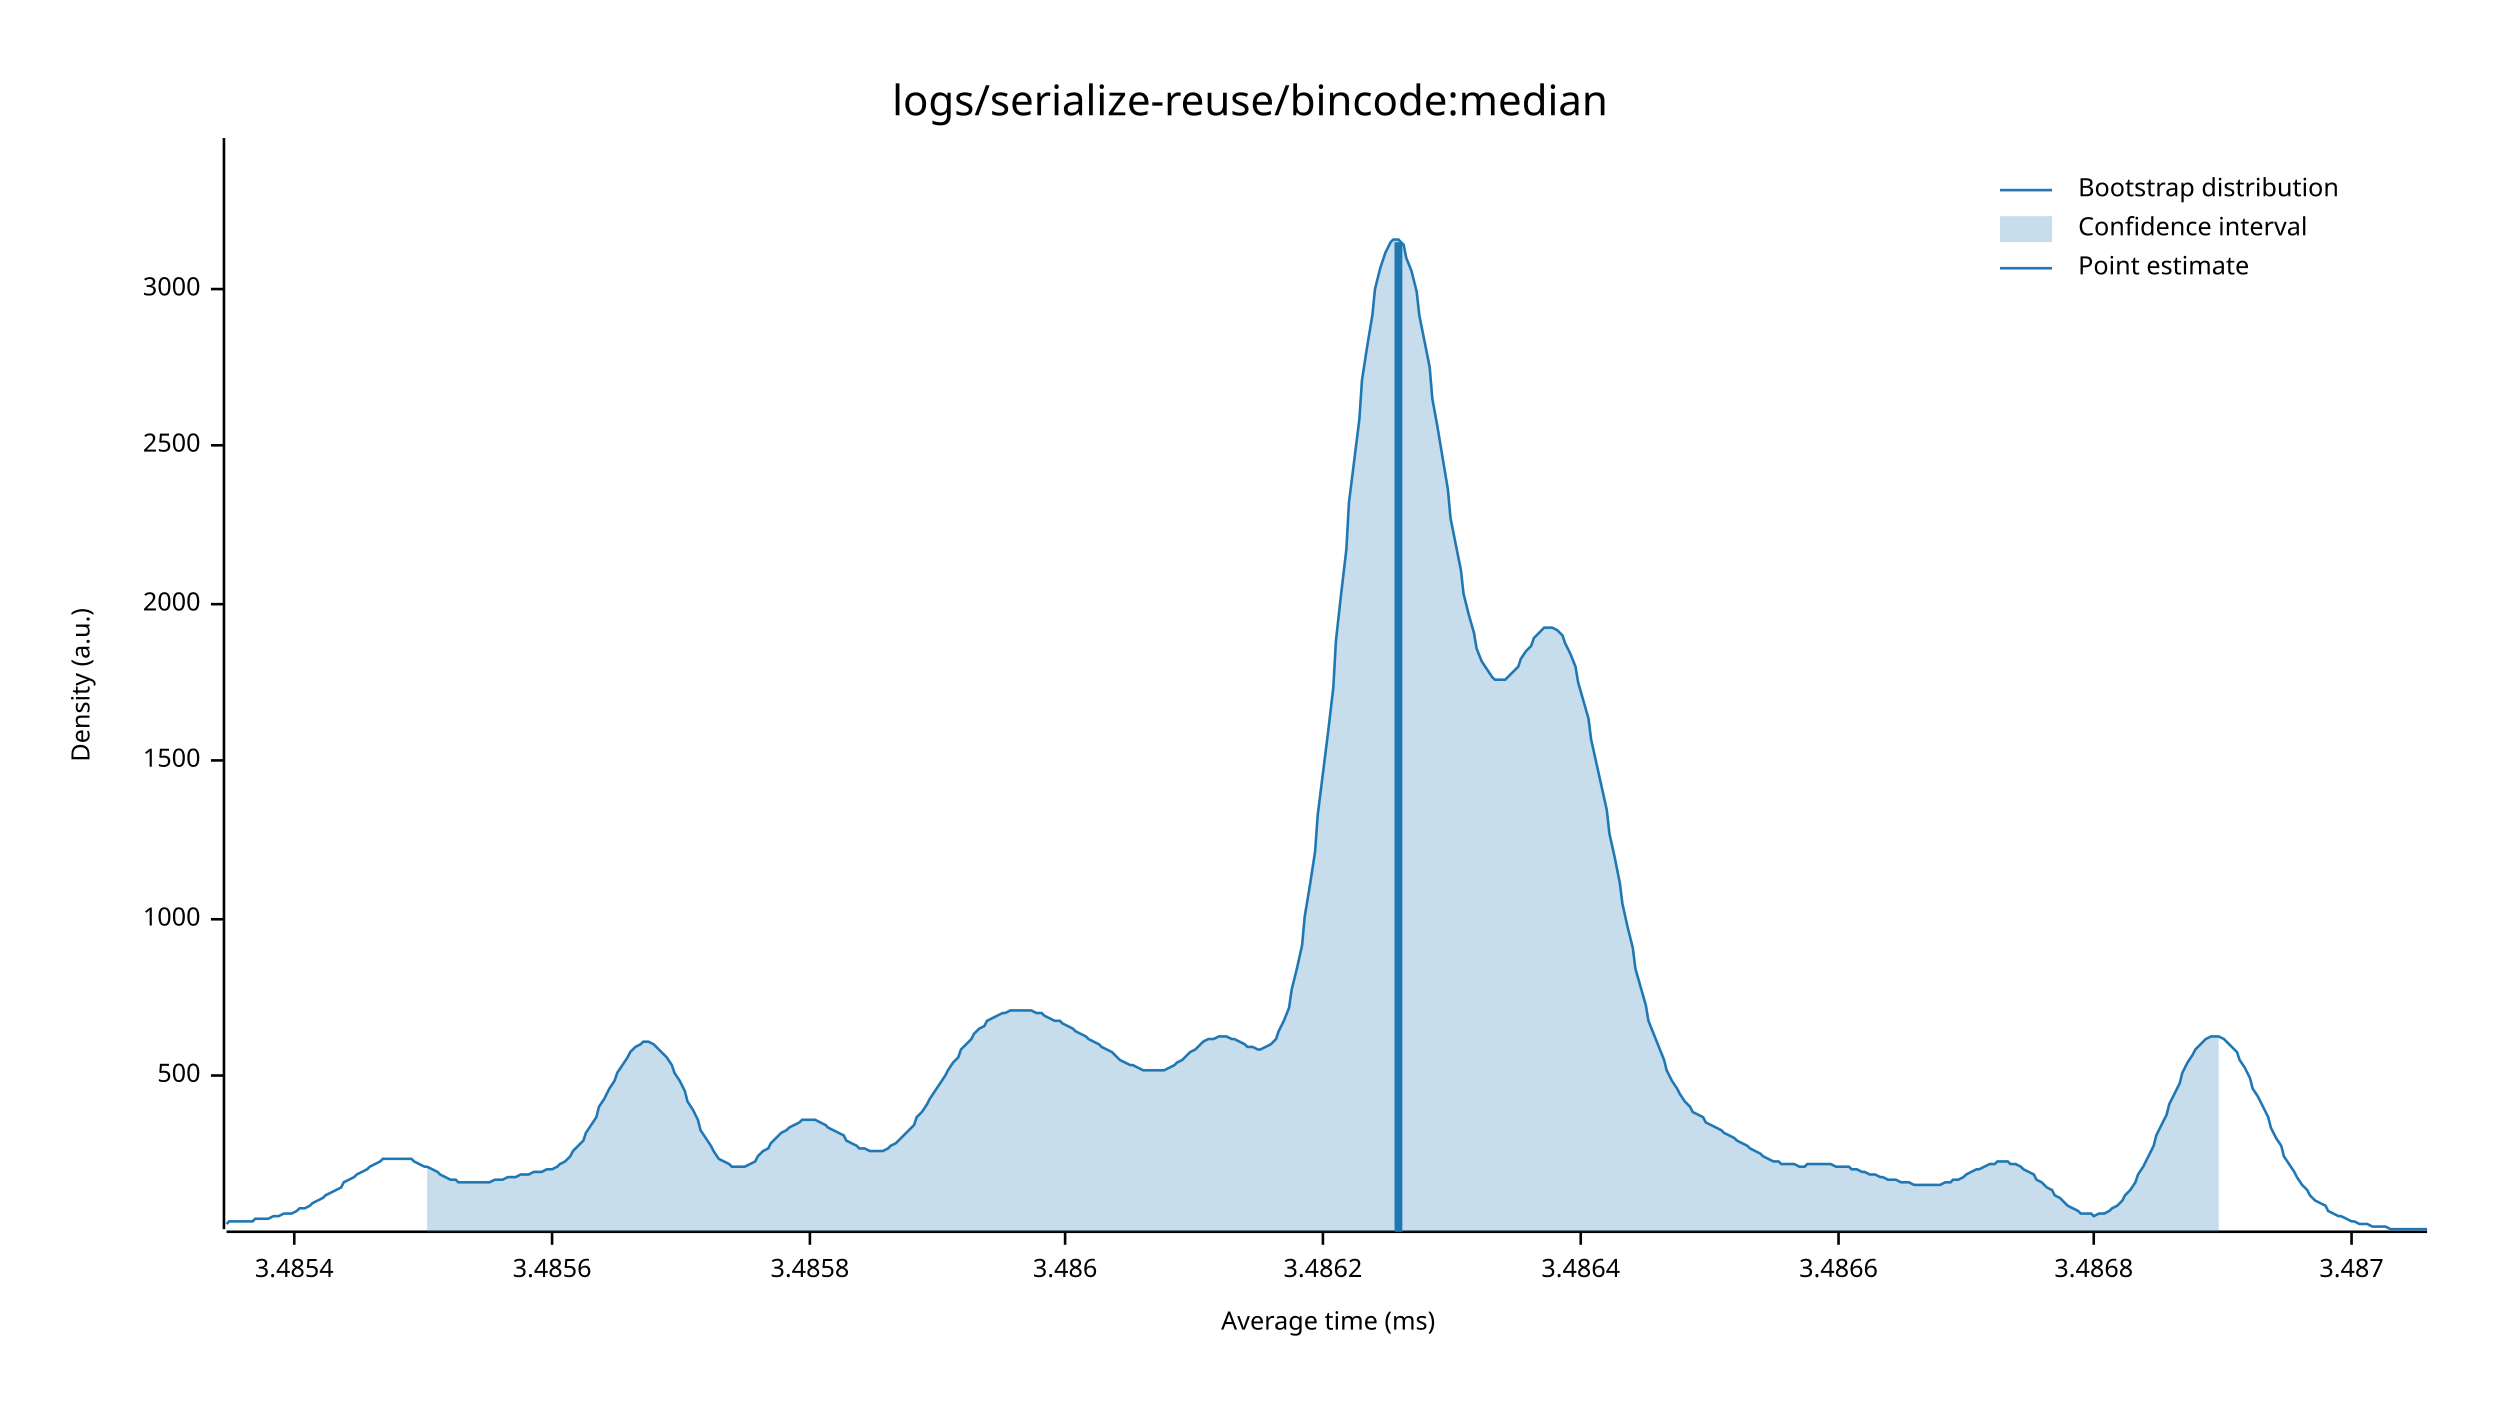
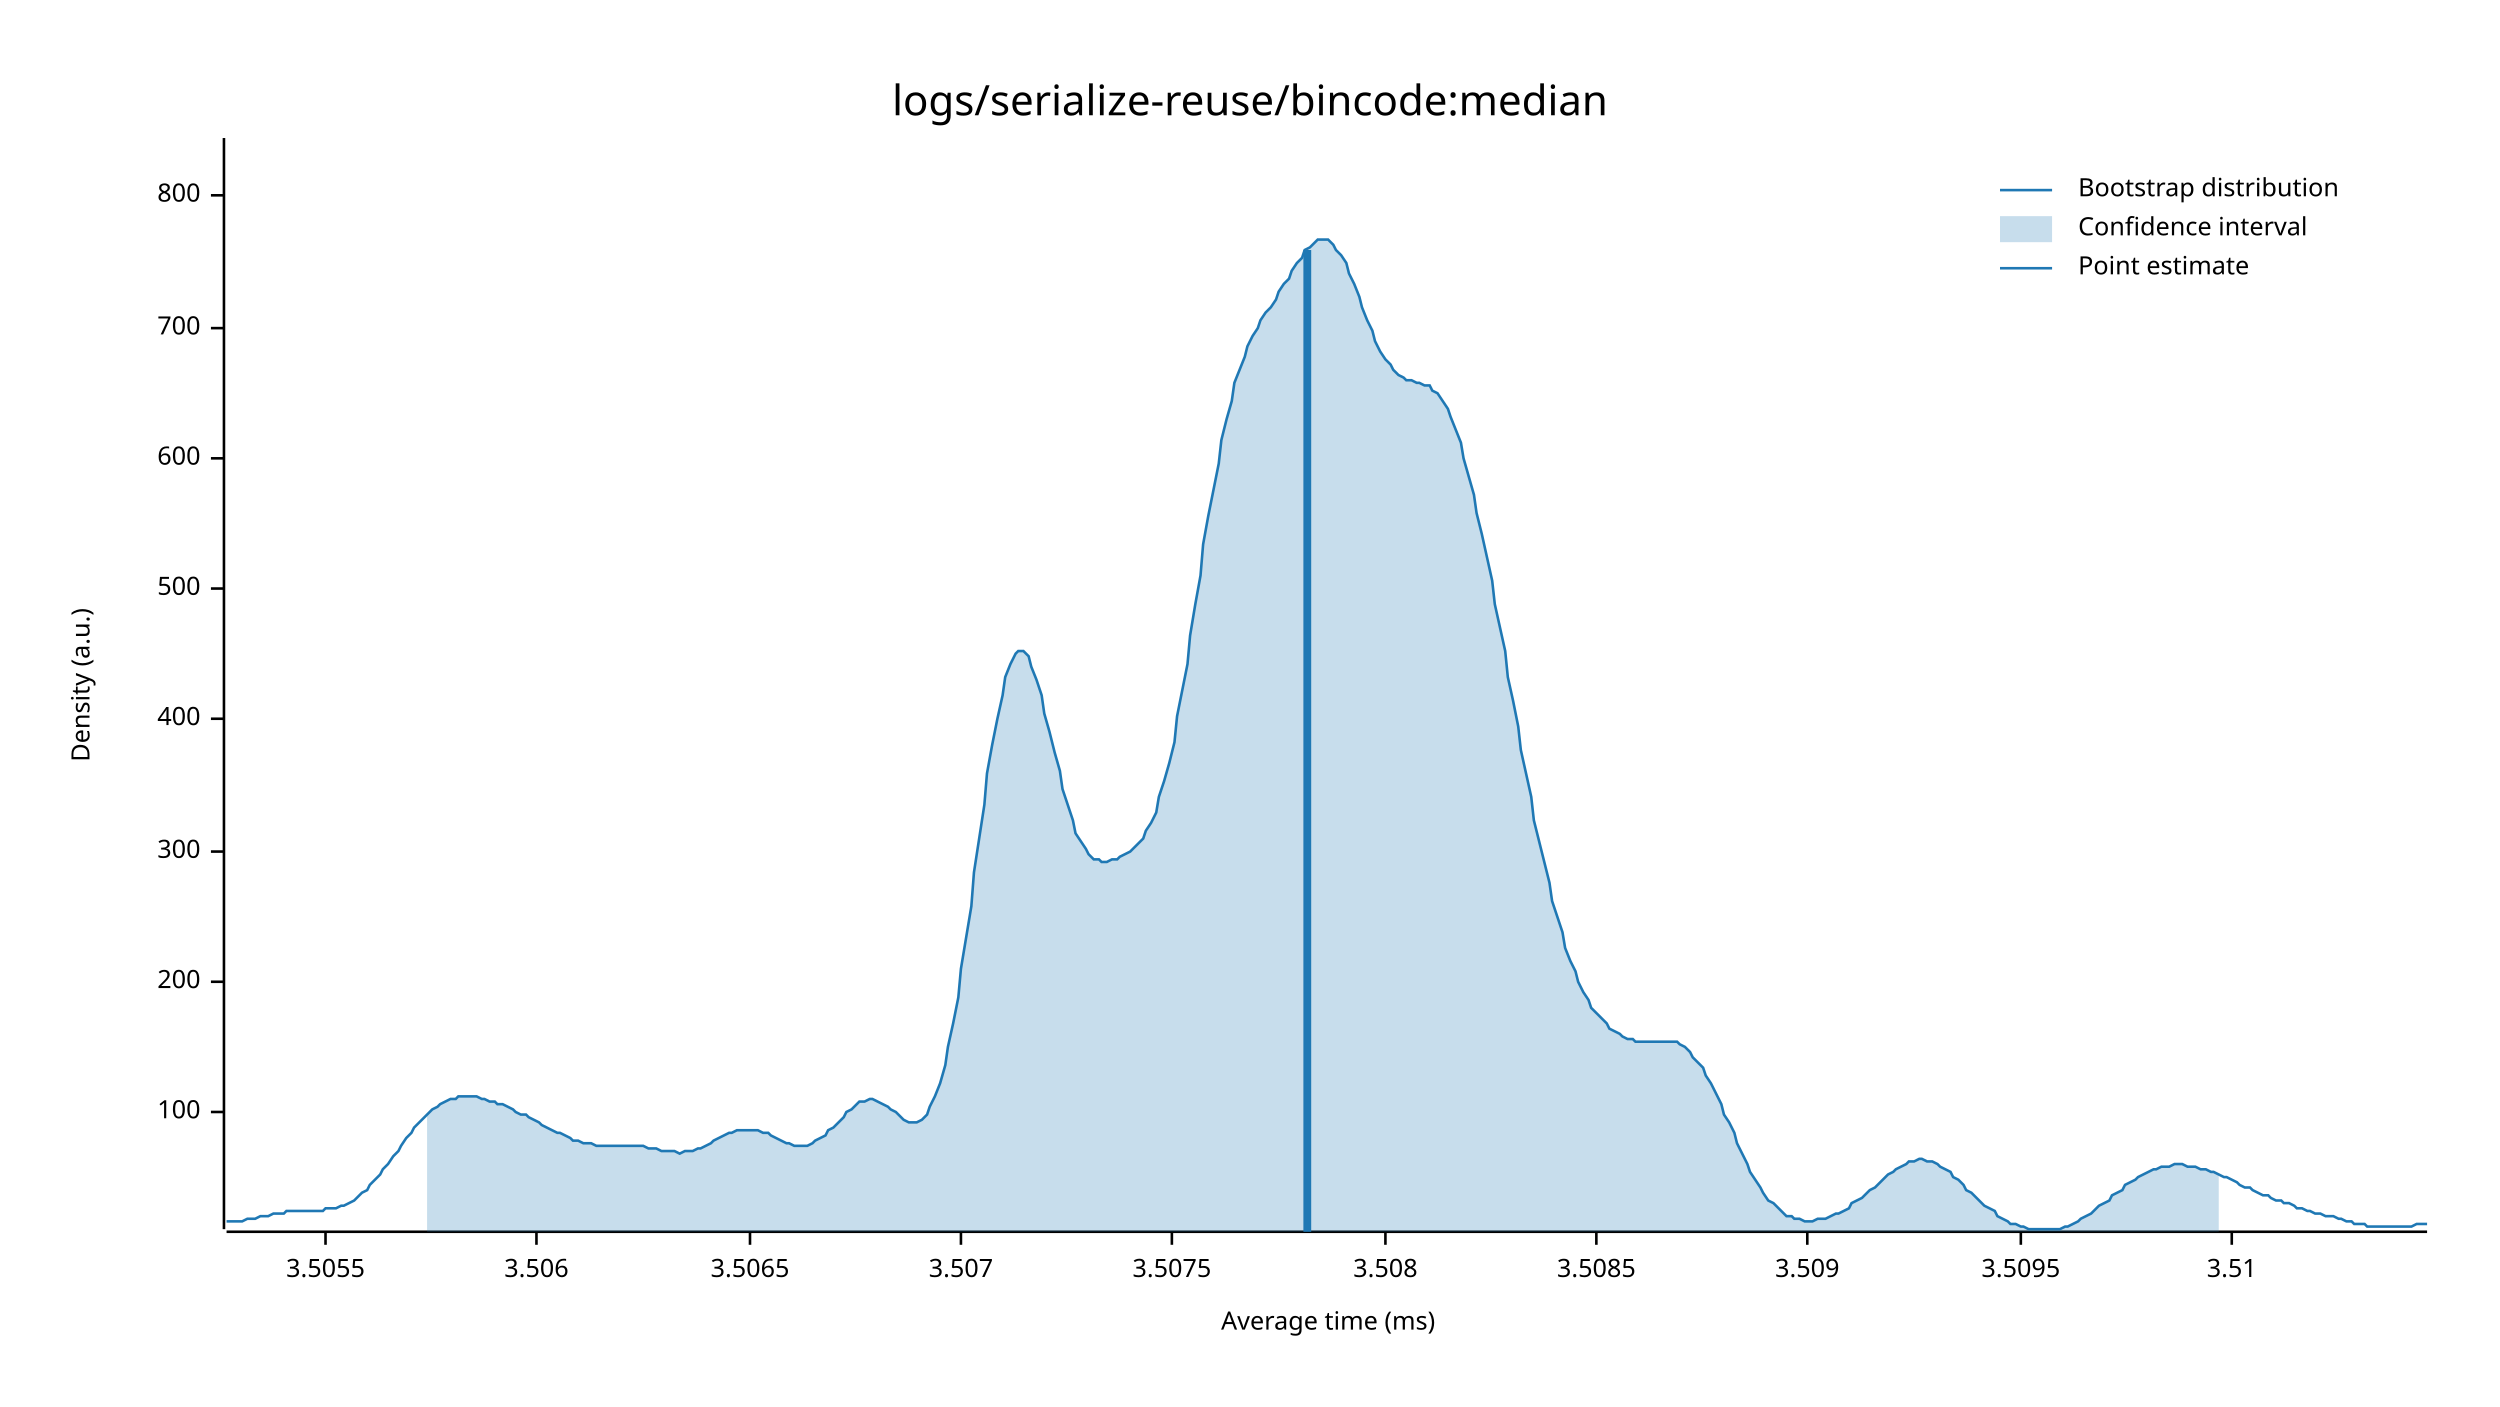
<svg xmlns="http://www.w3.org/2000/svg" style="background-color:#EEE;" width="960" height="540" viewBox="0 0 960 540">
  <text x="480" y="32" dy="0.76em" text-anchor="middle" font-family="sans-serif" font-size="16.129" opacity="1" fill="#000000">
logs/serialize-reuse/bincode:median
</text>
  <text x="27" y="263" dy="0.76em" text-anchor="middle" font-family="sans-serif" font-size="9.677" opacity="1" fill="#000000" transform="rotate(270, 27, 263)">
Density (a.u.)
</text>
  <text x="510" y="513" dy="-0.5ex" text-anchor="middle" font-family="sans-serif" font-size="9.677" opacity="1" fill="#000000">
Average time (ms)
</text>
  <polyline fill="none" opacity="1" stroke="#000000" stroke-width="1" points="86,53 86,472 " />
-   <text x="77" y="413" dy="0.5ex" text-anchor="end" font-family="sans-serif" font-size="9.677" opacity="1" fill="#000000">
+   <text x="77" y="427" dy="0.5ex" text-anchor="end" font-family="sans-serif" font-size="9.677" opacity="1" fill="#000000">
+ 100
+ </text>
+   <polyline fill="none" opacity="1" stroke="#000000" stroke-width="1" points="81,427 86,427 " />
+   <text x="77" y="377" dy="0.5ex" text-anchor="end" font-family="sans-serif" font-size="9.677" opacity="1" fill="#000000">
+ 200
+ </text>
+   <polyline fill="none" opacity="1" stroke="#000000" stroke-width="1" points="81,377 86,377 " />
+   <text x="77" y="327" dy="0.5ex" text-anchor="end" font-family="sans-serif" font-size="9.677" opacity="1" fill="#000000">
+ 300
+ </text>
+   <polyline fill="none" opacity="1" stroke="#000000" stroke-width="1" points="81,327 86,327 " />
+   <text x="77" y="276" dy="0.5ex" text-anchor="end" font-family="sans-serif" font-size="9.677" opacity="1" fill="#000000">
+ 400
+ </text>
+   <polyline fill="none" opacity="1" stroke="#000000" stroke-width="1" points="81,276 86,276 " />
+   <text x="77" y="226" dy="0.5ex" text-anchor="end" font-family="sans-serif" font-size="9.677" opacity="1" fill="#000000">
500
</text>
-   <polyline fill="none" opacity="1" stroke="#000000" stroke-width="1" points="81,413 86,413 " />
-   <text x="77" y="353" dy="0.5ex" text-anchor="end" font-family="sans-serif" font-size="9.677" opacity="1" fill="#000000">
- 1000
+   <polyline fill="none" opacity="1" stroke="#000000" stroke-width="1" points="81,226 86,226 " />
+   <text x="77" y="176" dy="0.5ex" text-anchor="end" font-family="sans-serif" font-size="9.677" opacity="1" fill="#000000">
+ 600
</text>
-   <polyline fill="none" opacity="1" stroke="#000000" stroke-width="1" points="81,353 86,353 " />
-   <text x="77" y="292" dy="0.5ex" text-anchor="end" font-family="sans-serif" font-size="9.677" opacity="1" fill="#000000">
- 1500
+   <polyline fill="none" opacity="1" stroke="#000000" stroke-width="1" points="81,176 86,176 " />
+   <text x="77" y="126" dy="0.5ex" text-anchor="end" font-family="sans-serif" font-size="9.677" opacity="1" fill="#000000">
+ 700
</text>
-   <polyline fill="none" opacity="1" stroke="#000000" stroke-width="1" points="81,292 86,292 " />
-   <text x="77" y="232" dy="0.5ex" text-anchor="end" font-family="sans-serif" font-size="9.677" opacity="1" fill="#000000">
- 2000
+   <polyline fill="none" opacity="1" stroke="#000000" stroke-width="1" points="81,126 86,126 " />
+   <text x="77" y="75" dy="0.5ex" text-anchor="end" font-family="sans-serif" font-size="9.677" opacity="1" fill="#000000">
+ 800
</text>
-   <polyline fill="none" opacity="1" stroke="#000000" stroke-width="1" points="81,232 86,232 " />
-   <text x="77" y="171" dy="0.5ex" text-anchor="end" font-family="sans-serif" font-size="9.677" opacity="1" fill="#000000">
- 2500
+   <polyline fill="none" opacity="1" stroke="#000000" stroke-width="1" points="81,75 86,75 " />
+   <polyline fill="none" opacity="1" stroke="#000000" stroke-width="1" points="87,473 932,473 " />
+   <text x="125" y="483" dy="0.76em" text-anchor="middle" font-family="sans-serif" font-size="9.677" opacity="1" fill="#000000">
+ 3.5055
</text>
-   <polyline fill="none" opacity="1" stroke="#000000" stroke-width="1" points="81,171 86,171 " />
-   <text x="77" y="111" dy="0.5ex" text-anchor="end" font-family="sans-serif" font-size="9.677" opacity="1" fill="#000000">
- 3000
+   <polyline fill="none" opacity="1" stroke="#000000" stroke-width="1" points="125,473 125,478 " />
+   <text x="206" y="483" dy="0.76em" text-anchor="middle" font-family="sans-serif" font-size="9.677" opacity="1" fill="#000000">
+ 3.506
</text>
-   <polyline fill="none" opacity="1" stroke="#000000" stroke-width="1" points="81,111 86,111 " />
-   <polyline fill="none" opacity="1" stroke="#000000" stroke-width="1" points="87,473 932,473 " />
-   <text x="113" y="483" dy="0.76em" text-anchor="middle" font-family="sans-serif" font-size="9.677" opacity="1" fill="#000000">
- 3.4854
+   <polyline fill="none" opacity="1" stroke="#000000" stroke-width="1" points="206,473 206,478 " />
+   <text x="288" y="483" dy="0.76em" text-anchor="middle" font-family="sans-serif" font-size="9.677" opacity="1" fill="#000000">
+ 3.5065
</text>
-   <polyline fill="none" opacity="1" stroke="#000000" stroke-width="1" points="113,473 113,478 " />
-   <text x="212" y="483" dy="0.76em" text-anchor="middle" font-family="sans-serif" font-size="9.677" opacity="1" fill="#000000">
- 3.4856
+   <polyline fill="none" opacity="1" stroke="#000000" stroke-width="1" points="288,473 288,478 " />
+   <text x="369" y="483" dy="0.76em" text-anchor="middle" font-family="sans-serif" font-size="9.677" opacity="1" fill="#000000">
+ 3.507
</text>
-   <polyline fill="none" opacity="1" stroke="#000000" stroke-width="1" points="212,473 212,478 " />
-   <text x="311" y="483" dy="0.76em" text-anchor="middle" font-family="sans-serif" font-size="9.677" opacity="1" fill="#000000">
- 3.4858
+   <polyline fill="none" opacity="1" stroke="#000000" stroke-width="1" points="369,473 369,478 " />
+   <text x="450" y="483" dy="0.76em" text-anchor="middle" font-family="sans-serif" font-size="9.677" opacity="1" fill="#000000">
+ 3.5075
</text>
-   <polyline fill="none" opacity="1" stroke="#000000" stroke-width="1" points="311,473 311,478 " />
-   <text x="409" y="483" dy="0.76em" text-anchor="middle" font-family="sans-serif" font-size="9.677" opacity="1" fill="#000000">
- 3.486
+   <polyline fill="none" opacity="1" stroke="#000000" stroke-width="1" points="450,473 450,478 " />
+   <text x="532" y="483" dy="0.76em" text-anchor="middle" font-family="sans-serif" font-size="9.677" opacity="1" fill="#000000">
+ 3.508
</text>
-   <polyline fill="none" opacity="1" stroke="#000000" stroke-width="1" points="409,473 409,478 " />
-   <text x="508" y="483" dy="0.76em" text-anchor="middle" font-family="sans-serif" font-size="9.677" opacity="1" fill="#000000">
- 3.4862
+   <polyline fill="none" opacity="1" stroke="#000000" stroke-width="1" points="532,473 532,478 " />
+   <text x="613" y="483" dy="0.76em" text-anchor="middle" font-family="sans-serif" font-size="9.677" opacity="1" fill="#000000">
+ 3.5085
</text>
-   <polyline fill="none" opacity="1" stroke="#000000" stroke-width="1" points="508,473 508,478 " />
-   <text x="607" y="483" dy="0.76em" text-anchor="middle" font-family="sans-serif" font-size="9.677" opacity="1" fill="#000000">
- 3.4864
+   <polyline fill="none" opacity="1" stroke="#000000" stroke-width="1" points="613,473 613,478 " />
+   <text x="694" y="483" dy="0.76em" text-anchor="middle" font-family="sans-serif" font-size="9.677" opacity="1" fill="#000000">
+ 3.509
</text>
-   <polyline fill="none" opacity="1" stroke="#000000" stroke-width="1" points="607,473 607,478 " />
-   <text x="706" y="483" dy="0.76em" text-anchor="middle" font-family="sans-serif" font-size="9.677" opacity="1" fill="#000000">
- 3.4866
+   <polyline fill="none" opacity="1" stroke="#000000" stroke-width="1" points="694,473 694,478 " />
+   <text x="776" y="483" dy="0.76em" text-anchor="middle" font-family="sans-serif" font-size="9.677" opacity="1" fill="#000000">
+ 3.5095
</text>
-   <polyline fill="none" opacity="1" stroke="#000000" stroke-width="1" points="706,473 706,478 " />
-   <text x="804" y="483" dy="0.76em" text-anchor="middle" font-family="sans-serif" font-size="9.677" opacity="1" fill="#000000">
- 3.4868
+   <polyline fill="none" opacity="1" stroke="#000000" stroke-width="1" points="776,473 776,478 " />
+   <text x="857" y="483" dy="0.76em" text-anchor="middle" font-family="sans-serif" font-size="9.677" opacity="1" fill="#000000">
+ 3.51
</text>
-   <polyline fill="none" opacity="1" stroke="#000000" stroke-width="1" points="804,473 804,478 " />
-   <text x="903" y="483" dy="0.76em" text-anchor="middle" font-family="sans-serif" font-size="9.677" opacity="1" fill="#000000">
- 3.487
- </text>
-   <polyline fill="none" opacity="1" stroke="#000000" stroke-width="1" points="903,473 903,478 " />
-   <polyline fill="none" opacity="1" stroke="#1F78B4" stroke-width="1" points="87,470 88,469 90,469 92,469 93,469 95,469 97,469 98,468 100,468 102,468 103,468 105,467 107,467 109,466 110,466 112,466 114,465 115,464 117,464 119,463 120,462 122,461 124,460 125,459 127,458 129,457 131,456 132,454 134,453 136,452 137,451 139,450 141,449 142,448 144,447 146,446 147,445 149,445 151,445 153,445 154,445 156,445 158,445 159,446 161,447 163,448 164,448 166,449 168,450 169,451 171,452 173,453 175,453 176,454 178,454 180,454 181,454 183,454 185,454 186,454 188,454 190,453 191,453 193,453 195,452 197,452 198,452 200,451 202,451 203,451 205,450 207,450 208,450 210,449 212,449 214,448 215,447 217,446 219,444 220,442 222,440 224,438 225,435 227,432 229,429 230,425 232,422 234,418 236,415 237,412 239,409 241,406 242,404 244,402 246,401 247,400 249,400 251,401 252,402 254,404 256,406 258,409 259,412 261,415 263,419 264,423 266,426 268,430 269,434 271,437 273,440 274,442 276,445 278,446 280,447 281,448 283,448 285,448 286,448 288,447 290,446 291,444 293,442 295,441 296,439 298,437 300,435 302,434 303,433 305,432 307,431 308,430 310,430 312,430 313,430 315,431 317,432 318,433 320,434 322,435 324,436 325,438 327,439 329,440 330,441 332,441 334,442 335,442 337,442 339,442 341,441 342,440 344,439 346,437 347,436 349,434 351,432 352,429 354,427 356,424 357,422 359,419 361,416 363,413 364,411 366,408 368,406 369,403 371,401 373,399 374,397 376,395 378,394 379,392 381,391 383,390 385,389 386,389 388,388 390,388 391,388 393,388 395,388 396,388 398,389 400,389 401,390 403,391 405,392 407,392 408,393 410,394 412,395 413,396 415,397 417,398 418,399 420,400 422,401 423,402 425,403 427,404 429,406 430,407 432,408 434,409 435,409 437,410 439,411 440,411 442,411 444,411 445,411 447,411 449,410 451,409 452,408 454,407 456,405 457,404 459,403 461,401 462,400 464,399 466,399 468,398 469,398 471,398 473,399 474,399 476,400 478,401 479,402 481,402 483,403 484,403 486,402 488,401 490,399 491,396 493,392 495,387 496,380 498,372 500,363 501,352 503,340 505,327 506,313 508,297 510,281 512,264 513,246 515,228 517,211 518,193 520,177 522,161 523,146 525,133 527,121 528,111 530,103 532,97 534,93 535,92 537,92 539,94 540,99 542,104 544,112 545,121 547,131 549,141 550,153 552,164 554,176 556,188 557,199 559,209 561,219 562,228 564,236 566,243 567,249 569,254 571,257 573,260 574,261 576,261 578,261 579,260 581,258 583,256 584,253 586,250 588,248 589,245 591,243 593,241 595,241 596,241 598,242 600,244 601,247 603,251 605,256 606,262 608,269 610,276 611,284 613,293 615,302 617,311 618,320 620,329 622,339 623,347 625,356 627,364 628,372 630,379 632,386 633,392 635,397 637,402 639,407 640,411 642,415 644,418 645,420 647,423 649,425 650,427 652,428 654,429 655,431 657,432 659,433 661,434 662,435 664,436 666,437 667,438 669,439 671,440 672,441 674,442 676,443 677,444 679,445 681,446 683,446 684,447 686,447 688,447 689,447 691,448 693,448 694,447 696,447 698,447 700,447 701,447 703,447 705,448 706,448 708,448 710,448 711,449 713,449 715,450 716,450 718,451 720,451 722,452 723,452 725,453 727,453 728,453 730,454 732,454 733,454 735,455 737,455 738,455 740,455 742,455 744,455 745,455 747,454 749,454 750,453 752,453 754,452 755,451 757,450 759,449 760,449 762,448 764,447 766,447 767,446 769,446 771,446 772,447 774,447 776,448 777,449 779,450 781,451 782,453 784,454 786,456 788,457 789,459 791,460 793,462 794,463 796,464 798,465 799,466 801,466 803,466 804,467 806,466 808,466 810,465 811,464 813,463 815,461 816,459 818,457 820,454 821,451 823,448 825,444 827,440 828,436 830,432 832,428 833,424 835,420 837,416 838,412 840,408 842,405 843,403 845,401 847,399 849,398 850,398 852,398 854,399 855,400 857,402 859,404 860,407 862,410 864,414 865,418 867,421 869,425 871,429 872,433 874,437 876,440 877,444 879,447 881,450 882,452 884,455 886,457 887,459 889,461 891,462 893,463 894,465 896,466 898,467 899,467 901,468 903,469 904,469 906,470 908,470 909,470 911,471 913,471 915,471 916,471 918,472 920,472 921,472 923,472 925,472 926,472 928,472 930,472 932,472 " />
-   <polygon opacity="0.25" fill="#1F78B4" points="164,448 166,449 168,450 169,451 171,452 173,453 175,453 176,454 178,454 180,454 181,454 183,454 185,454 186,454 188,454 190,453 191,453 193,453 195,452 197,452 198,452 200,451 202,451 203,451 205,450 207,450 208,450 210,449 212,449 214,448 215,447 217,446 219,444 220,442 222,440 224,438 225,435 227,432 229,429 230,425 232,422 234,418 236,415 237,412 239,409 241,406 242,404 244,402 246,401 247,400 249,400 251,401 252,402 254,404 256,406 258,409 259,412 261,415 263,419 264,423 266,426 268,430 269,434 271,437 273,440 274,442 276,445 278,446 280,447 281,448 283,448 285,448 286,448 288,447 290,446 291,444 293,442 295,441 296,439 298,437 300,435 302,434 303,433 305,432 307,431 308,430 310,430 312,430 313,430 315,431 317,432 318,433 320,434 322,435 324,436 325,438 327,439 329,440 330,441 332,441 334,442 335,442 337,442 339,442 341,441 342,440 344,439 346,437 347,436 349,434 351,432 352,429 354,427 356,424 357,422 359,419 361,416 363,413 364,411 366,408 368,406 369,403 371,401 373,399 374,397 376,395 378,394 379,392 381,391 383,390 385,389 386,389 388,388 390,388 391,388 393,388 395,388 396,388 398,389 400,389 401,390 403,391 405,392 407,392 408,393 410,394 412,395 413,396 415,397 417,398 418,399 420,400 422,401 423,402 425,403 427,404 429,406 430,407 432,408 434,409 435,409 437,410 439,411 440,411 442,411 444,411 445,411 447,411 449,410 451,409 452,408 454,407 456,405 457,404 459,403 461,401 462,400 464,399 466,399 468,398 469,398 471,398 473,399 474,399 476,400 478,401 479,402 481,402 483,403 484,403 486,402 488,401 490,399 491,396 493,392 495,387 496,380 498,372 500,363 501,352 503,340 505,327 506,313 508,297 510,281 512,264 513,246 515,228 517,211 518,193 520,177 522,161 523,146 525,133 527,121 528,111 530,103 532,97 534,93 535,92 537,92 539,94 540,99 542,104 544,112 545,121 547,131 549,141 550,153 552,164 554,176 556,188 557,199 559,209 561,219 562,228 564,236 566,243 567,249 569,254 571,257 573,260 574,261 576,261 578,261 579,260 581,258 583,256 584,253 586,250 588,248 589,245 591,243 593,241 595,241 596,241 598,242 600,244 601,247 603,251 605,256 606,262 608,269 610,276 611,284 613,293 615,302 617,311 618,320 620,329 622,339 623,347 625,356 627,364 628,372 630,379 632,386 633,392 635,397 637,402 639,407 640,411 642,415 644,418 645,420 647,423 649,425 650,427 652,428 654,429 655,431 657,432 659,433 661,434 662,435 664,436 666,437 667,438 669,439 671,440 672,441 674,442 676,443 677,444 679,445 681,446 683,446 684,447 686,447 688,447 689,447 691,448 693,448 694,447 696,447 698,447 700,447 701,447 703,447 705,448 706,448 708,448 710,448 711,449 713,449 715,450 716,450 718,451 720,451 722,452 723,452 725,453 727,453 728,453 730,454 732,454 733,454 735,455 737,455 738,455 740,455 742,455 744,455 745,455 747,454 749,454 750,453 752,453 754,452 755,451 757,450 759,449 760,449 762,448 764,447 766,447 767,446 769,446 771,446 772,447 774,447 776,448 777,449 779,450 781,451 782,453 784,454 786,456 788,457 789,459 791,460 793,462 794,463 796,464 798,465 799,466 801,466 803,466 804,467 806,466 808,466 810,465 811,464 813,463 815,461 816,459 818,457 820,454 821,451 823,448 825,444 827,440 828,436 830,432 832,428 833,424 835,420 837,416 838,412 840,408 842,405 843,403 845,401 847,399 849,398 850,398 852,398 852,473 164,473 " />
-   <polyline fill="none" opacity="1" stroke="#1F78B4" stroke-width="3" points="537,473 537,93 " />
+   <polyline fill="none" opacity="1" stroke="#000000" stroke-width="1" points="857,473 857,478 " />
+   <polyline fill="none" opacity="1" stroke="#1F78B4" stroke-width="1" points="87,469 88,469 90,469 92,469 93,469 95,468 97,468 98,468 100,467 102,467 103,467 105,466 107,466 109,466 110,465 112,465 114,465 115,465 117,465 119,465 120,465 122,465 124,465 125,464 127,464 129,464 131,463 132,463 134,462 136,461 137,460 139,458 141,457 142,455 144,453 146,451 147,449 149,447 151,444 153,442 154,440 156,437 158,435 159,433 161,431 163,429 164,428 166,426 168,425 169,424 171,423 173,422 175,422 176,421 178,421 180,421 181,421 183,421 185,422 186,422 188,423 190,423 191,424 193,424 195,425 197,426 198,427 200,428 202,428 203,429 205,430 207,431 208,432 210,433 212,434 214,435 215,435 217,436 219,437 220,438 222,438 224,439 225,439 227,439 229,440 230,440 232,440 234,440 236,440 237,440 239,440 241,440 242,440 244,440 246,440 247,440 249,441 251,441 252,441 254,442 256,442 258,442 259,442 261,443 263,442 264,442 266,442 268,441 269,441 271,440 273,439 274,438 276,437 278,436 280,435 281,435 283,434 285,434 286,434 288,434 290,434 291,434 293,435 295,435 296,436 298,437 300,438 302,439 303,439 305,440 307,440 308,440 310,440 312,439 313,438 315,437 317,436 318,434 320,433 322,431 324,429 325,427 327,426 329,424 330,423 332,423 334,422 335,422 337,423 339,424 341,425 342,426 344,427 346,429 347,430 349,431 351,431 352,431 354,430 356,428 357,425 359,421 361,416 363,409 364,402 366,393 368,383 369,372 371,360 373,348 374,335 376,322 378,309 379,297 381,286 383,276 385,267 386,260 388,255 390,251 391,250 393,250 395,252 396,256 398,261 400,267 401,274 403,281 405,289 407,296 408,303 410,309 412,315 413,320 415,323 417,326 418,328 420,330 422,330 423,331 425,331 427,330 429,330 430,329 432,328 434,327 435,326 437,324 439,322 440,319 442,316 444,312 445,306 447,300 449,293 451,285 452,275 454,265 456,255 457,244 459,232 461,221 462,209 464,198 466,188 468,178 469,169 471,161 473,154 474,147 476,142 478,137 479,133 481,129 483,126 484,123 486,120 488,118 490,115 491,112 493,109 495,107 496,104 498,101 500,99 501,96 503,95 505,93 506,92 508,92 510,92 512,94 513,96 515,98 517,101 518,105 520,109 522,114 523,118 525,123 527,127 528,131 530,135 532,138 534,140 535,142 537,144 539,145 540,146 542,146 544,147 545,147 547,148 549,148 550,150 552,151 554,154 556,157 557,160 559,165 561,170 562,176 564,183 566,190 567,197 569,205 571,214 573,223 574,232 576,241 578,250 579,260 581,269 583,279 584,288 586,297 588,306 589,315 591,323 593,331 595,339 596,346 598,352 600,358 601,364 603,369 605,373 606,377 608,381 610,384 611,387 613,389 615,391 617,393 618,395 620,396 622,397 623,398 625,399 627,399 628,400 630,400 632,400 633,400 635,400 637,400 639,400 640,400 642,400 644,400 645,401 647,402 649,404 650,406 652,408 654,410 655,413 657,416 659,420 661,424 662,428 664,431 666,435 667,439 669,443 671,447 672,450 674,453 676,456 677,458 679,461 681,462 683,464 684,465 686,467 688,467 689,468 691,468 693,469 694,469 696,469 698,468 700,468 701,468 703,467 705,466 706,466 708,465 710,464 711,462 713,461 715,460 716,459 718,457 720,456 722,454 723,453 725,451 727,450 728,449 730,448 732,447 733,446 735,446 737,445 738,445 740,446 742,446 744,447 745,448 747,449 749,450 750,452 752,453 754,455 755,457 757,458 759,460 760,461 762,463 764,464 766,465 767,467 769,468 771,469 772,470 774,470 776,471 777,471 779,472 781,472 782,472 784,472 786,472 788,472 789,472 791,472 793,471 794,471 796,470 798,469 799,468 801,467 803,466 804,465 806,463 808,462 810,461 811,459 813,458 815,457 816,455 818,454 820,453 821,452 823,451 825,450 827,449 828,449 830,448 832,448 833,448 835,447 837,447 838,447 840,448 842,448 843,448 845,449 847,449 849,450 850,450 852,451 854,452 855,452 857,453 859,454 860,455 862,456 864,456 865,457 867,458 869,459 871,459 872,460 874,461 876,461 877,462 879,462 881,463 882,464 884,464 886,465 887,465 889,466 891,466 893,467 894,467 896,467 898,468 899,468 901,469 903,469 904,470 906,470 908,470 909,471 911,471 913,471 915,471 916,471 918,471 920,471 921,471 923,471 925,471 926,471 928,470 930,470 932,470 " />
+   <polygon opacity="0.25" fill="#1F78B4" points="164,428 166,426 168,425 169,424 171,423 173,422 175,422 176,421 178,421 180,421 181,421 183,421 185,422 186,422 188,423 190,423 191,424 193,424 195,425 197,426 198,427 200,428 202,428 203,429 205,430 207,431 208,432 210,433 212,434 214,435 215,435 217,436 219,437 220,438 222,438 224,439 225,439 227,439 229,440 230,440 232,440 234,440 236,440 237,440 239,440 241,440 242,440 244,440 246,440 247,440 249,441 251,441 252,441 254,442 256,442 258,442 259,442 261,443 263,442 264,442 266,442 268,441 269,441 271,440 273,439 274,438 276,437 278,436 280,435 281,435 283,434 285,434 286,434 288,434 290,434 291,434 293,435 295,435 296,436 298,437 300,438 302,439 303,439 305,440 307,440 308,440 310,440 312,439 313,438 315,437 317,436 318,434 320,433 322,431 324,429 325,427 327,426 329,424 330,423 332,423 334,422 335,422 337,423 339,424 341,425 342,426 344,427 346,429 347,430 349,431 351,431 352,431 354,430 356,428 357,425 359,421 361,416 363,409 364,402 366,393 368,383 369,372 371,360 373,348 374,335 376,322 378,309 379,297 381,286 383,276 385,267 386,260 388,255 390,251 391,250 393,250 395,252 396,256 398,261 400,267 401,274 403,281 405,289 407,296 408,303 410,309 412,315 413,320 415,323 417,326 418,328 420,330 422,330 423,331 425,331 427,330 429,330 430,329 432,328 434,327 435,326 437,324 439,322 440,319 442,316 444,312 445,306 447,300 449,293 451,285 452,275 454,265 456,255 457,244 459,232 461,221 462,209 464,198 466,188 468,178 469,169 471,161 473,154 474,147 476,142 478,137 479,133 481,129 483,126 484,123 486,120 488,118 490,115 491,112 493,109 495,107 496,104 498,101 500,99 501,96 503,95 505,93 506,92 508,92 510,92 512,94 513,96 515,98 517,101 518,105 520,109 522,114 523,118 525,123 527,127 528,131 530,135 532,138 534,140 535,142 537,144 539,145 540,146 542,146 544,147 545,147 547,148 549,148 550,150 552,151 554,154 556,157 557,160 559,165 561,170 562,176 564,183 566,190 567,197 569,205 571,214 573,223 574,232 576,241 578,250 579,260 581,269 583,279 584,288 586,297 588,306 589,315 591,323 593,331 595,339 596,346 598,352 600,358 601,364 603,369 605,373 606,377 608,381 610,384 611,387 613,389 615,391 617,393 618,395 620,396 622,397 623,398 625,399 627,399 628,400 630,400 632,400 633,400 635,400 637,400 639,400 640,400 642,400 644,400 645,401 647,402 649,404 650,406 652,408 654,410 655,413 657,416 659,420 661,424 662,428 664,431 666,435 667,439 669,443 671,447 672,450 674,453 676,456 677,458 679,461 681,462 683,464 684,465 686,467 688,467 689,468 691,468 693,469 694,469 696,469 698,468 700,468 701,468 703,467 705,466 706,466 708,465 710,464 711,462 713,461 715,460 716,459 718,457 720,456 722,454 723,453 725,451 727,450 728,449 730,448 732,447 733,446 735,446 737,445 738,445 740,446 742,446 744,447 745,448 747,449 749,450 750,452 752,453 754,455 755,457 757,458 759,460 760,461 762,463 764,464 766,465 767,467 769,468 771,469 772,470 774,470 776,471 777,471 779,472 781,472 782,472 784,472 786,472 788,472 789,472 791,472 793,471 794,471 796,470 798,469 799,468 801,467 803,466 804,465 806,463 808,462 810,461 811,459 813,458 815,457 816,455 818,454 820,453 821,452 823,451 825,450 827,449 828,449 830,448 832,448 833,448 835,447 837,447 838,447 840,448 842,448 843,448 845,449 847,449 849,450 850,450 852,451 852,473 164,473 " />
+   <polyline fill="none" opacity="1" stroke="#1F78B4" stroke-width="3" points="502,473 502,96 " />
  <text x="798" y="68" dy="0.76em" text-anchor="start" font-family="sans-serif" font-size="9.677" opacity="1" fill="#000000">
Bootstrap distribution
</text>
  <text x="798" y="83" dy="0.76em" text-anchor="start" font-family="sans-serif" font-size="9.677" opacity="1" fill="#000000">
Confidence interval
</text>
  <text x="798" y="98" dy="0.76em" text-anchor="start" font-family="sans-serif" font-size="9.677" opacity="1" fill="#000000">
Point estimate
</text>
  <polyline fill="none" opacity="1" stroke="#1F78B4" stroke-width="1" points="768,73 788,73 " />
  <rect x="768" y="83" width="20" height="10" opacity="0.25" fill="#1F78B4" stroke="none" />
  <polyline fill="none" opacity="1" stroke="#1F78B4" stroke-width="1" points="768,103 788,103 " />
</svg>
